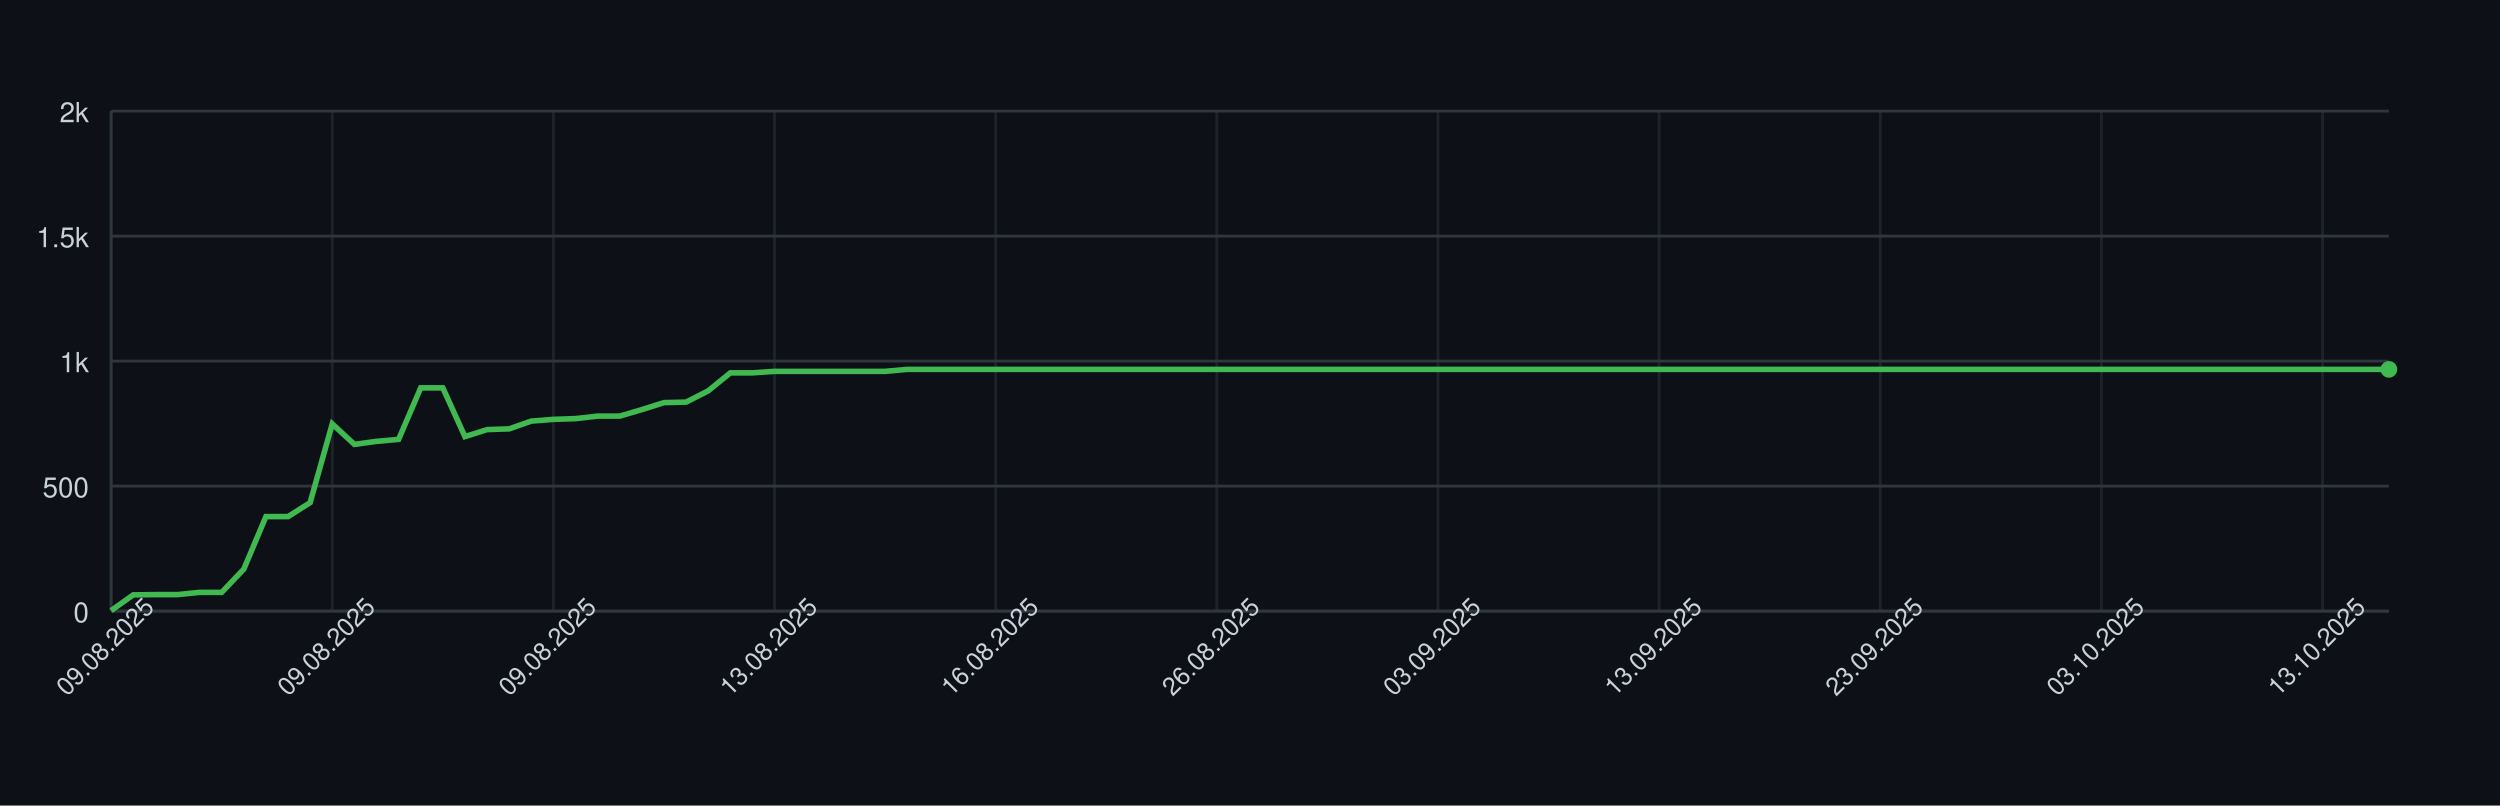
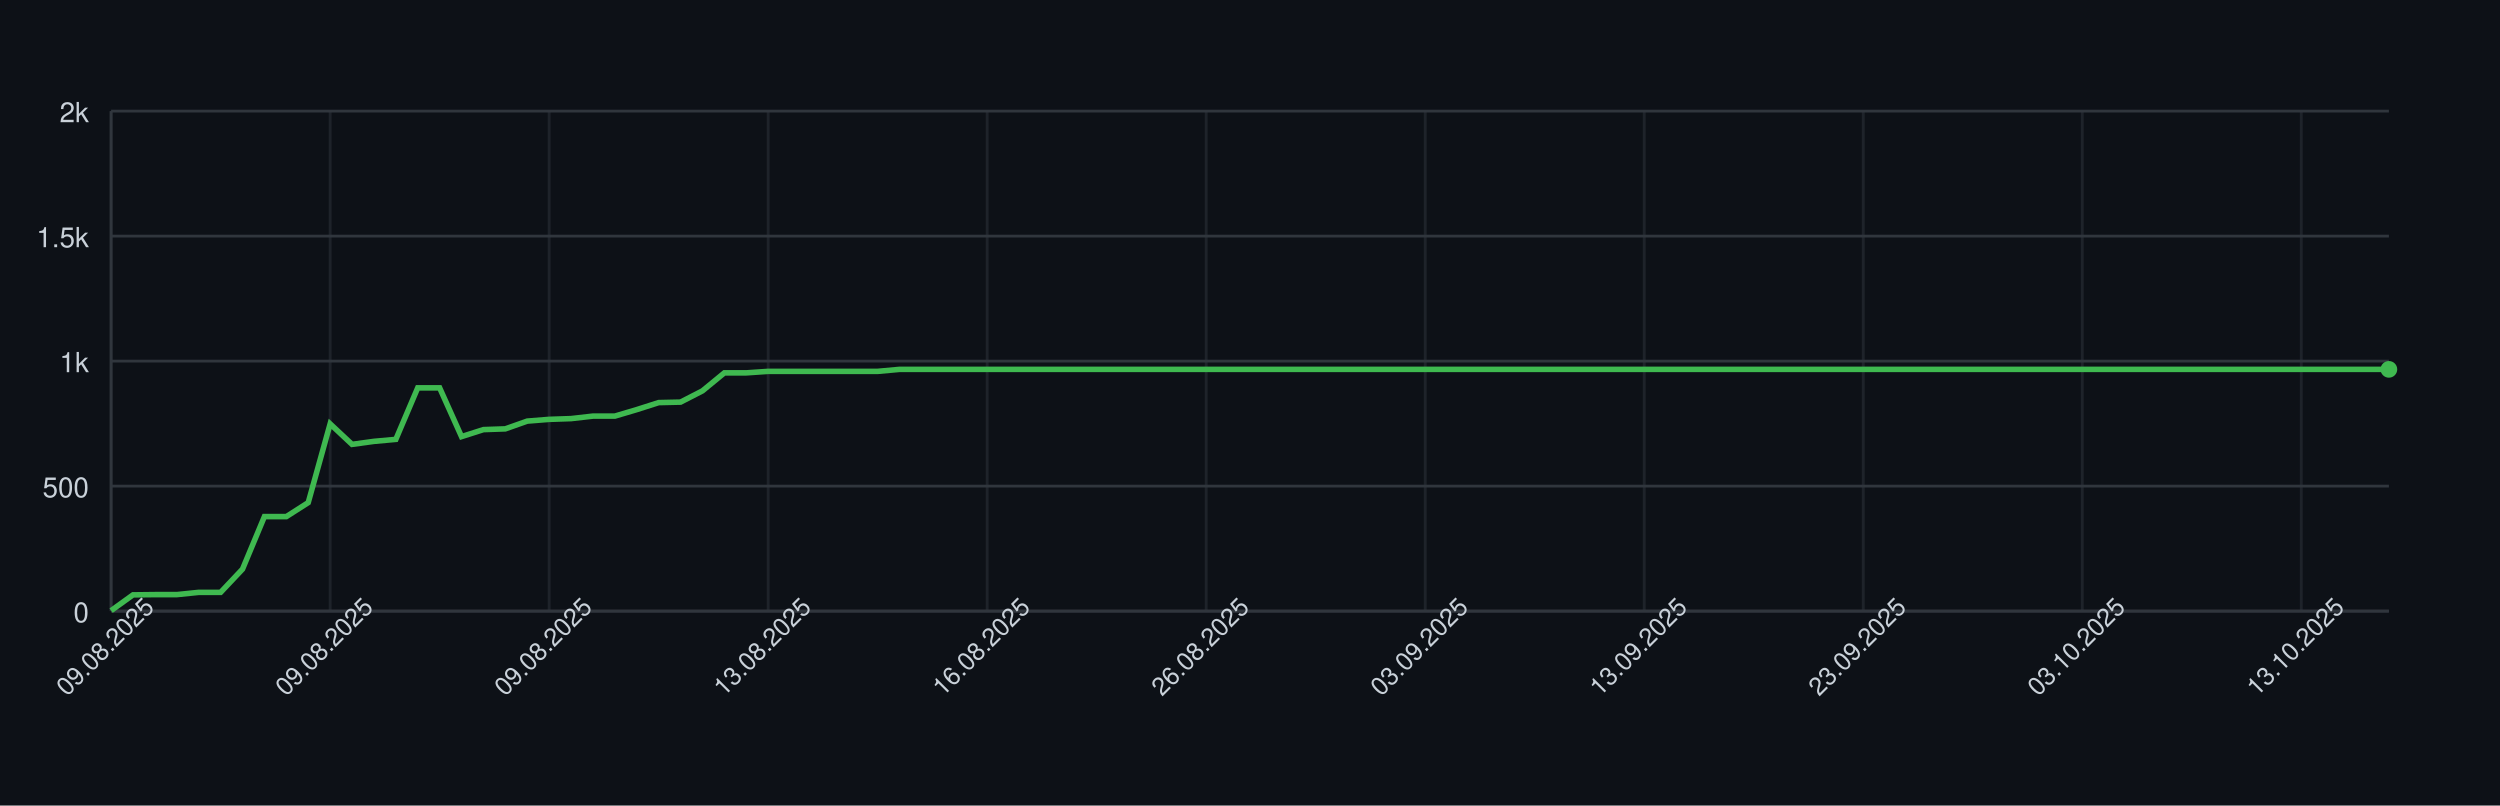
<svg xmlns="http://www.w3.org/2000/svg" width="900" height="290" style="font-family: -apple-system, BlinkMacSystemFont, 'Segoe UI', Helvetica, Arial, sans-serif;">
  <rect width="100%" height="100%" fill="#0d1117" />
  <g>
    <line x1="40" y1="220.00" x2="860" y2="220.00" stroke="#30363d" />
    <text x="32" y="224.00" font-size="10" fill="#c9d1d9" text-anchor="end">0</text>
    <line x1="40" y1="175.00" x2="860" y2="175.00" stroke="#30363d" />
    <text x="32" y="179.00" font-size="10" fill="#c9d1d9" text-anchor="end">500</text>
    <line x1="40" y1="130.00" x2="860" y2="130.00" stroke="#30363d" />
    <text x="32" y="134.00" font-size="10" fill="#c9d1d9" text-anchor="end">1k</text>
    <line x1="40" y1="85.00" x2="860" y2="85.00" stroke="#30363d" />
    <text x="32" y="89.00" font-size="10" fill="#c9d1d9" text-anchor="end">1.5k</text>
    <line x1="40" y1="40.00" x2="860" y2="40.00" stroke="#30363d" />
    <text x="32" y="44.00" font-size="10" fill="#c9d1d9" text-anchor="end">2k</text>
    <line x1="40.00" y1="40" x2="40.00" y2="220" stroke="#30363d" opacity="0.5" />
-     <line x1="119.61" y1="40" x2="119.61" y2="220" stroke="#30363d" opacity="0.5" />
-     <line x1="199.22" y1="40" x2="199.22" y2="220" stroke="#30363d" opacity="0.5" />
-     <line x1="278.83" y1="40" x2="278.83" y2="220" stroke="#30363d" opacity="0.5" />
-     <line x1="358.45" y1="40" x2="358.45" y2="220" stroke="#30363d" opacity="0.5" />
-     <line x1="438.06" y1="40" x2="438.06" y2="220" stroke="#30363d" opacity="0.5" />
-     <line x1="517.67" y1="40" x2="517.67" y2="220" stroke="#30363d" opacity="0.5" />
-     <line x1="597.28" y1="40" x2="597.28" y2="220" stroke="#30363d" opacity="0.5" />
-     <line x1="676.89" y1="40" x2="676.89" y2="220" stroke="#30363d" opacity="0.5" />
-     <line x1="756.50" y1="40" x2="756.50" y2="220" stroke="#30363d" opacity="0.5" />
-     <line x1="836.12" y1="40" x2="836.12" y2="220" stroke="#30363d" opacity="0.5" />
+     <line x1="118.85" y1="40" x2="118.85" y2="220" stroke="#30363d" opacity="0.5" />
+     <line x1="197.69" y1="40" x2="197.69" y2="220" stroke="#30363d" opacity="0.5" />
+     <line x1="276.54" y1="40" x2="276.54" y2="220" stroke="#30363d" opacity="0.5" />
+     <line x1="355.38" y1="40" x2="355.38" y2="220" stroke="#30363d" opacity="0.5" />
+     <line x1="434.23" y1="40" x2="434.23" y2="220" stroke="#30363d" opacity="0.5" />
+     <line x1="513.08" y1="40" x2="513.08" y2="220" stroke="#30363d" opacity="0.5" />
+     <line x1="591.92" y1="40" x2="591.92" y2="220" stroke="#30363d" opacity="0.5" />
+     <line x1="670.77" y1="40" x2="670.77" y2="220" stroke="#30363d" opacity="0.5" />
+     <line x1="749.62" y1="40" x2="749.62" y2="220" stroke="#30363d" opacity="0.5" />
+     <line x1="828.46" y1="40" x2="828.46" y2="220" stroke="#30363d" opacity="0.5" />
    <line x1="40" y1="220" x2="860" y2="220" stroke="#30363d" />
    <line x1="40" y1="40" x2="40" y2="220" stroke="#30363d" />
-     <path d="M 40.00 219.82 L 47.96 214.15 L 55.92 214.06 L 63.88 214.06 L 71.84 213.25 L 79.81 213.25 L 87.77 204.88 L 95.73 185.98 L 103.69 185.98 L 111.65 180.94 L 119.61 152.59 L 127.57 159.97 L 135.53 158.89 L 143.50 158.17 L 151.46 139.63 L 159.42 139.63 L 167.38 157.18 L 175.34 154.66 L 183.30 154.39 L 191.26 151.60 L 199.22 150.97 L 207.18 150.70 L 215.15 149.80 L 223.11 149.80 L 231.07 147.46 L 239.03 144.94 L 246.99 144.76 L 254.95 140.71 L 262.91 134.23 L 270.87 134.23 L 278.83 133.69 L 286.80 133.69 L 294.76 133.69 L 302.72 133.69 L 310.68 133.69 L 318.64 133.69 L 326.60 132.97 L 334.56 132.97 L 342.52 132.97 L 350.49 132.97 L 358.45 132.97 L 366.41 132.97 L 374.37 132.97 L 382.33 132.97 L 390.29 132.97 L 398.25 132.97 L 406.21 132.97 L 414.17 132.97 L 422.14 132.97 L 430.10 132.97 L 438.06 132.97 L 446.02 132.97 L 453.98 132.97 L 461.94 132.97 L 469.90 132.97 L 477.86 132.97 L 485.83 132.97 L 493.79 132.97 L 501.75 132.97 L 509.71 132.97 L 517.67 132.97 L 525.63 132.97 L 533.59 132.97 L 541.55 132.97 L 549.51 132.97 L 557.48 132.97 L 565.44 132.97 L 573.40 132.97 L 581.36 132.97 L 589.32 132.97 L 597.28 132.97 L 605.24 132.97 L 613.20 132.97 L 621.17 132.97 L 629.13 132.97 L 637.09 132.97 L 645.05 132.97 L 653.01 132.97 L 660.97 132.97 L 668.93 132.97 L 676.89 132.97 L 684.85 132.97 L 692.82 132.97 L 700.78 132.97 L 708.74 132.97 L 716.70 132.97 L 724.66 132.97 L 732.62 132.97 L 740.58 132.97 L 748.54 132.97 L 756.50 132.97 L 764.47 132.97 L 772.43 132.97 L 780.39 132.97 L 788.35 132.97 L 796.31 132.97 L 804.27 132.97 L 812.23 132.97 L 820.19 132.97 L 828.16 132.97 L 836.12 132.97 L 844.08 132.97 L 852.04 132.97 L 860.00 132.97" fill="none" stroke="#3fb950" stroke-width="2" />
+     <path d="M 40.00 219.82 L 47.88 214.15 L 55.77 214.06 L 63.65 214.06 L 71.54 213.25 L 79.42 213.25 L 87.31 204.88 L 95.19 185.98 L 103.08 185.98 L 110.96 180.94 L 118.85 152.59 L 126.73 159.97 L 134.62 158.89 L 142.50 158.17 L 150.38 139.63 L 158.27 139.63 L 166.15 157.18 L 174.04 154.66 L 181.92 154.39 L 189.81 151.60 L 197.69 150.97 L 205.58 150.70 L 213.46 149.80 L 221.35 149.80 L 229.23 147.46 L 237.12 144.94 L 245.00 144.76 L 252.88 140.71 L 260.77 134.23 L 268.65 134.23 L 276.54 133.69 L 284.42 133.69 L 292.31 133.69 L 300.19 133.69 L 308.08 133.69 L 315.96 133.69 L 323.85 132.97 L 331.73 132.97 L 339.62 132.97 L 347.50 132.97 L 355.38 132.97 L 363.27 132.97 L 371.15 132.97 L 379.04 132.97 L 386.92 132.97 L 394.81 132.97 L 402.69 132.97 L 410.58 132.97 L 418.46 132.97 L 426.35 132.97 L 434.23 132.97 L 442.12 132.97 L 450.00 132.97 L 457.88 132.97 L 465.77 132.97 L 473.65 132.97 L 481.54 132.97 L 489.42 132.97 L 497.31 132.97 L 505.19 132.97 L 513.08 132.97 L 520.96 132.97 L 528.85 132.97 L 536.73 132.97 L 544.62 132.97 L 552.50 132.97 L 560.38 132.97 L 568.27 132.97 L 576.15 132.97 L 584.04 132.97 L 591.92 132.97 L 599.81 132.97 L 607.69 132.97 L 615.58 132.97 L 623.46 132.97 L 631.35 132.97 L 639.23 132.97 L 647.12 132.97 L 655.00 132.97 L 662.88 132.97 L 670.77 132.97 L 678.65 132.97 L 686.54 132.97 L 694.42 132.97 L 702.31 132.97 L 710.19 132.97 L 718.08 132.97 L 725.96 132.97 L 733.85 132.97 L 741.73 132.97 L 749.62 132.97 L 757.50 132.97 L 765.38 132.97 L 773.27 132.97 L 781.15 132.97 L 789.04 132.97 L 796.92 132.97 L 804.81 132.97 L 812.69 132.97 L 820.58 132.97 L 828.46 132.97 L 836.35 132.97 L 844.23 132.97 L 852.12 132.97 L 860.00 132.97" fill="none" stroke="#3fb950" stroke-width="2" />
    <circle cx="860.00" cy="132.97" r="3" fill="#3fb950" />
    <text x="40.00" y="235.00" font-size="9" fill="#c9d1d9" text-anchor="middle" transform="rotate(-45 40.00 235.00)">09.08.2025</text>
-     <text x="119.61" y="235.00" font-size="9" fill="#c9d1d9" text-anchor="middle" transform="rotate(-45 119.61 235.00)">09.08.2025</text>
-     <text x="199.22" y="235.00" font-size="9" fill="#c9d1d9" text-anchor="middle" transform="rotate(-45 199.22 235.00)">09.08.2025</text>
-     <text x="278.83" y="235.00" font-size="9" fill="#c9d1d9" text-anchor="middle" transform="rotate(-45 278.83 235.00)">13.08.2025</text>
-     <text x="358.45" y="235.00" font-size="9" fill="#c9d1d9" text-anchor="middle" transform="rotate(-45 358.45 235.00)">16.08.2025</text>
-     <text x="438.06" y="235.00" font-size="9" fill="#c9d1d9" text-anchor="middle" transform="rotate(-45 438.06 235.00)">26.08.2025</text>
-     <text x="517.67" y="235.00" font-size="9" fill="#c9d1d9" text-anchor="middle" transform="rotate(-45 517.67 235.00)">03.09.2025</text>
-     <text x="597.28" y="235.00" font-size="9" fill="#c9d1d9" text-anchor="middle" transform="rotate(-45 597.28 235.00)">13.09.2025</text>
-     <text x="676.89" y="235.00" font-size="9" fill="#c9d1d9" text-anchor="middle" transform="rotate(-45 676.89 235.00)">23.09.2025</text>
-     <text x="756.50" y="235.00" font-size="9" fill="#c9d1d9" text-anchor="middle" transform="rotate(-45 756.50 235.00)">03.10.2025</text>
-     <text x="836.12" y="235.00" font-size="9" fill="#c9d1d9" text-anchor="middle" transform="rotate(-45 836.12 235.00)">13.10.2025</text>
+     <text x="118.85" y="235.00" font-size="9" fill="#c9d1d9" text-anchor="middle" transform="rotate(-45 118.85 235.00)">09.08.2025</text>
+     <text x="197.69" y="235.00" font-size="9" fill="#c9d1d9" text-anchor="middle" transform="rotate(-45 197.69 235.00)">09.08.2025</text>
+     <text x="276.54" y="235.00" font-size="9" fill="#c9d1d9" text-anchor="middle" transform="rotate(-45 276.54 235.00)">13.08.2025</text>
+     <text x="355.38" y="235.00" font-size="9" fill="#c9d1d9" text-anchor="middle" transform="rotate(-45 355.38 235.00)">16.08.2025</text>
+     <text x="434.23" y="235.00" font-size="9" fill="#c9d1d9" text-anchor="middle" transform="rotate(-45 434.23 235.00)">26.08.2025</text>
+     <text x="513.08" y="235.00" font-size="9" fill="#c9d1d9" text-anchor="middle" transform="rotate(-45 513.08 235.00)">03.09.2025</text>
+     <text x="591.92" y="235.00" font-size="9" fill="#c9d1d9" text-anchor="middle" transform="rotate(-45 591.92 235.00)">13.09.2025</text>
+     <text x="670.77" y="235.00" font-size="9" fill="#c9d1d9" text-anchor="middle" transform="rotate(-45 670.77 235.00)">23.09.2025</text>
+     <text x="749.62" y="235.00" font-size="9" fill="#c9d1d9" text-anchor="middle" transform="rotate(-45 749.62 235.00)">03.10.2025</text>
+     <text x="828.46" y="235.00" font-size="9" fill="#c9d1d9" text-anchor="middle" transform="rotate(-45 828.46 235.00)">13.10.2025</text>
  </g>
</svg>
